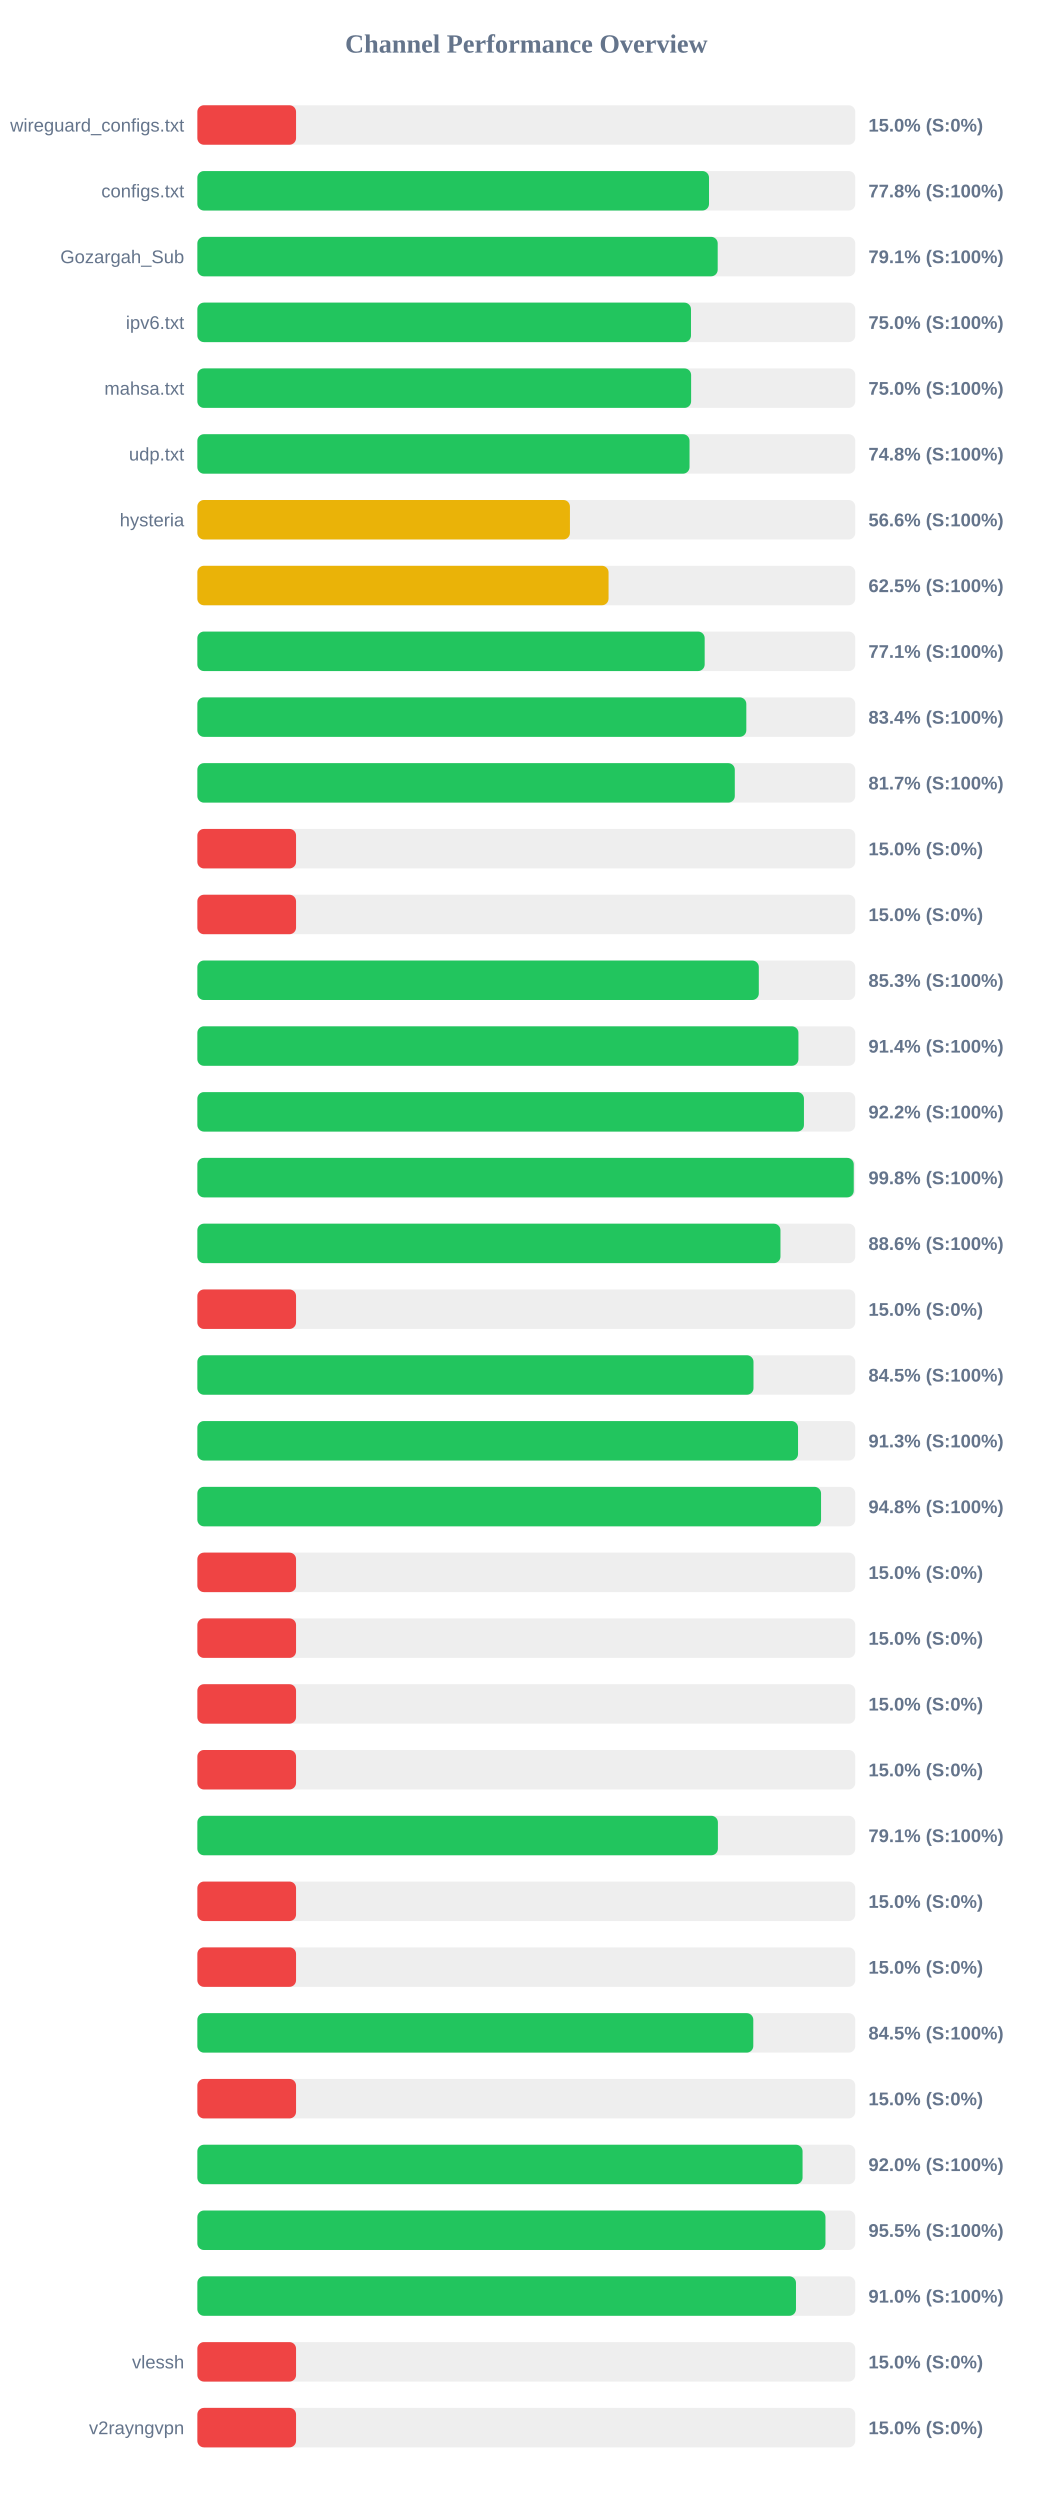
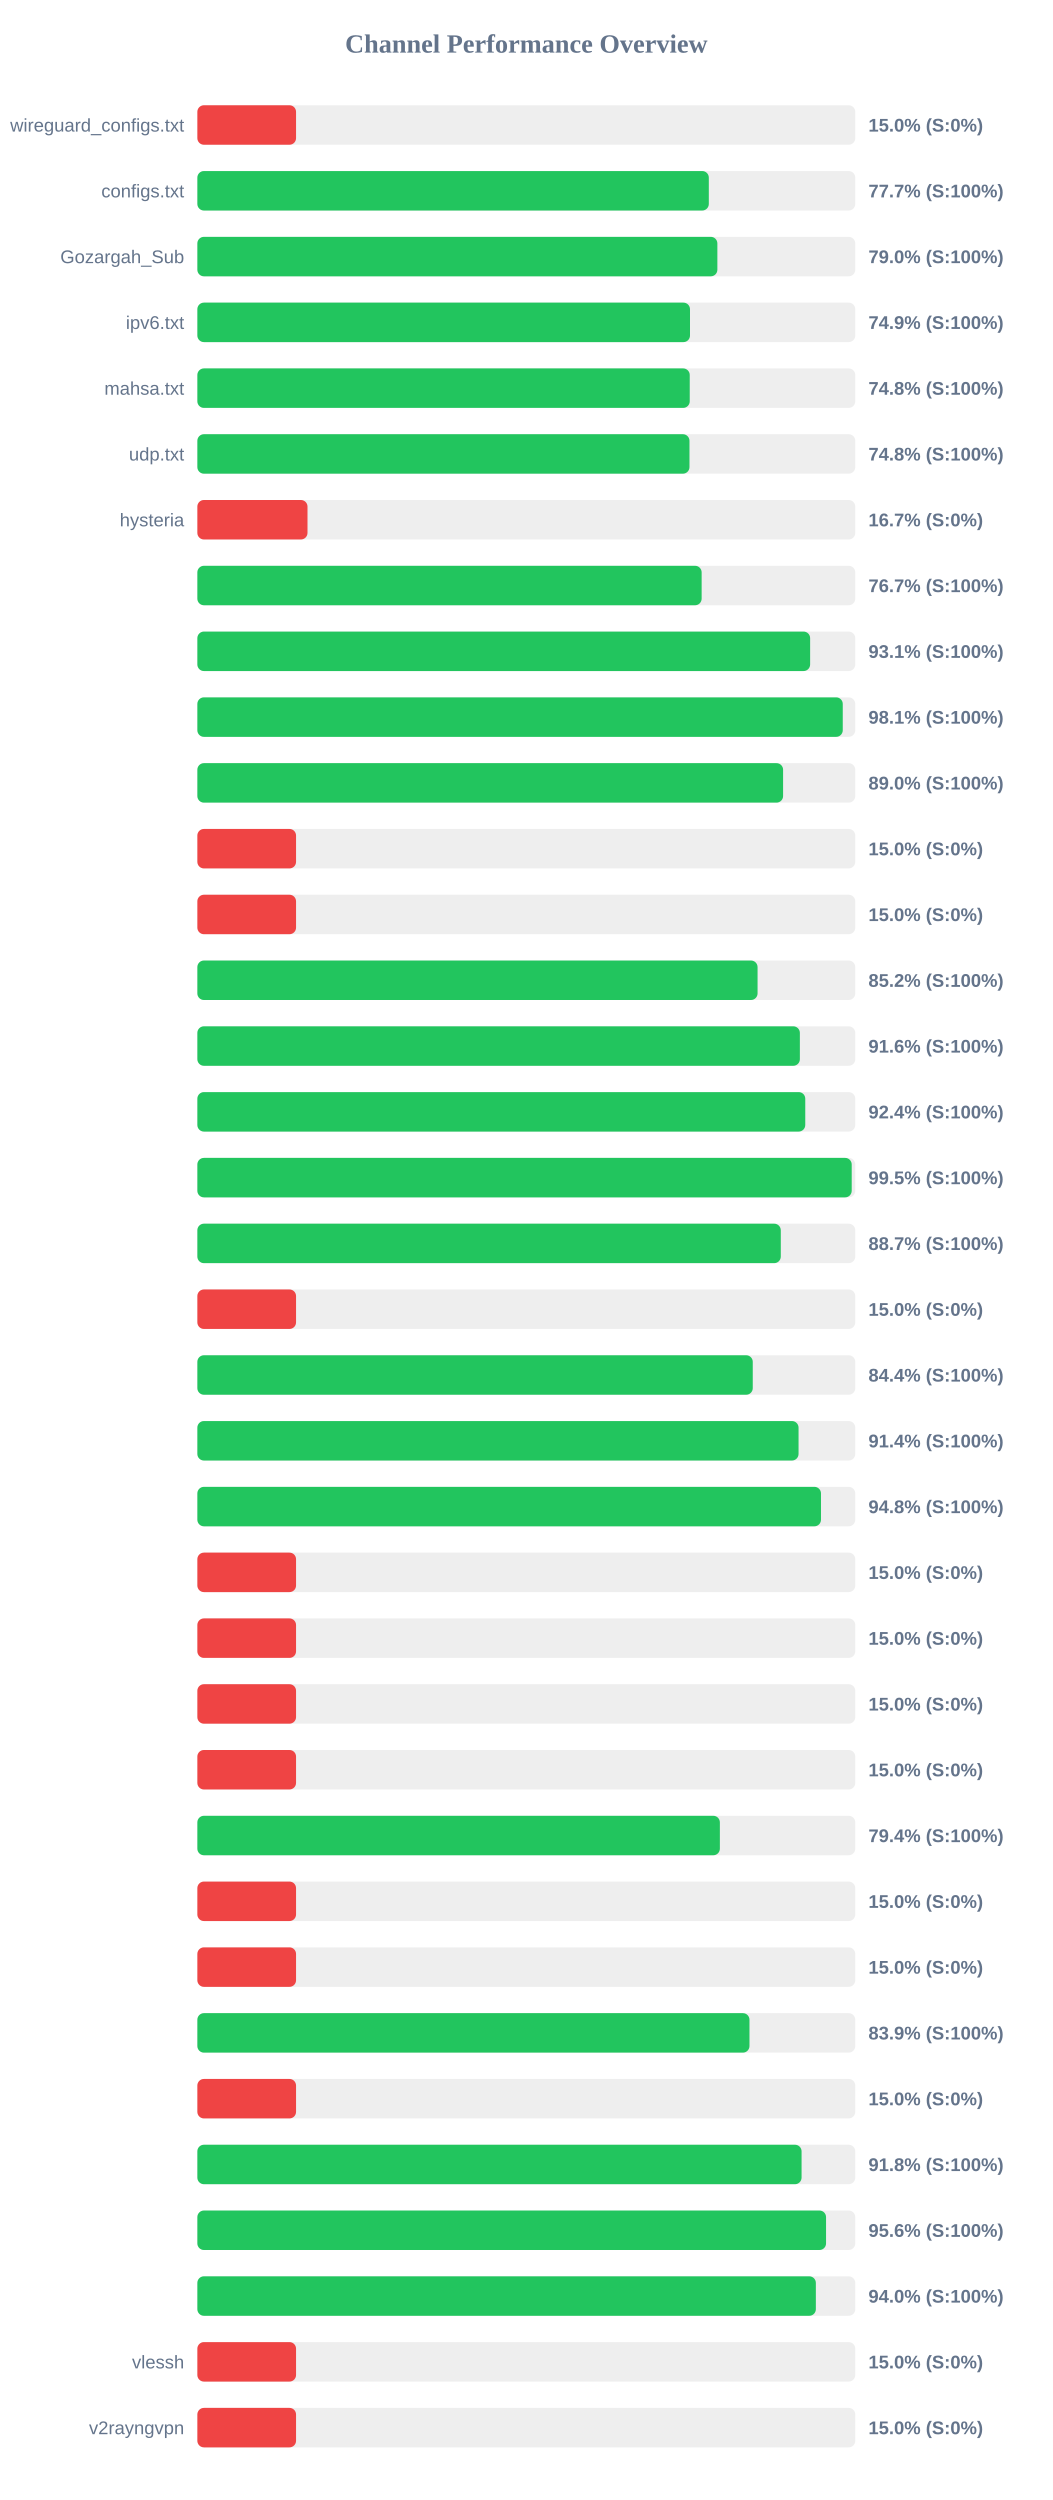
<svg xmlns="http://www.w3.org/2000/svg" width="800" height="1900" version="1.1">
  <style>
        .row { font: 14px Arial; fill: #64748b; }
        .score { font: bold 14px Arial; fill: #64748b; }
    </style>
  <text x="400" y="40" text-anchor="middle" font-size="20px" font-weight="bold" fill="#64748b">Channel Performance Overview</text>
  <rect x="150" y="80" width="500" height="30" fill="#eee" rx="5" />
  <rect x="150" y="80" width="75.0" height="30" fill="#ef4444" rx="5" />
  <text x="140" y="100" text-anchor="end" class="row">wireguard_configs.txt</text>
  <text x="660" y="100" text-anchor="start" class="score">15.0% (S:0%)</text>
  <rect x="150" y="130" width="500" height="30" fill="#eee" rx="5" />
-   <rect x="150" y="130" width="388.85" height="30" fill="#22c55e" rx="5" />
+   <rect x="150" y="130" width="388.7" height="30" fill="#22c55e" rx="5" />
  <text x="140" y="150" text-anchor="end" class="row">configs.txt</text>
-   <text x="660" y="150" text-anchor="start" class="score">77.8% (S:100%)</text>
+   <text x="660" y="150" text-anchor="start" class="score">77.7% (S:100%)</text>
  <rect x="150" y="180" width="500" height="30" fill="#eee" rx="5" />
-   <rect x="150" y="180" width="395.45" height="30" fill="#22c55e" rx="5" />
+   <rect x="150" y="180" width="395.2" height="30" fill="#22c55e" rx="5" />
  <text x="140" y="200" text-anchor="end" class="row">Gozargah_Sub</text>
-   <text x="660" y="200" text-anchor="start" class="score">79.1% (S:100%)</text>
+   <text x="660" y="200" text-anchor="start" class="score">79.0% (S:100%)</text>
  <rect x="150" y="230" width="500" height="30" fill="#eee" rx="5" />
-   <rect x="150" y="230" width="375.15" height="30" fill="#22c55e" rx="5" />
+   <rect x="150" y="230" width="374.4" height="30" fill="#22c55e" rx="5" />
  <text x="140" y="250" text-anchor="end" class="row">ipv6.txt</text>
-   <text x="660" y="250" text-anchor="start" class="score">75.0% (S:100%)</text>
+   <text x="660" y="250" text-anchor="start" class="score">74.9% (S:100%)</text>
  <rect x="150" y="280" width="500" height="30" fill="#eee" rx="5" />
-   <rect x="150" y="280" width="375.25" height="30" fill="#22c55e" rx="5" />
+   <rect x="150" y="280" width="374.2" height="30" fill="#22c55e" rx="5" />
  <text x="140" y="300" text-anchor="end" class="row">mahsa.txt</text>
-   <text x="660" y="300" text-anchor="start" class="score">75.0% (S:100%)</text>
+   <text x="660" y="300" text-anchor="start" class="score">74.8% (S:100%)</text>
  <rect x="150" y="330" width="500" height="30" fill="#eee" rx="5" />
-   <rect x="150" y="330" width="374.05" height="30" fill="#22c55e" rx="5" />
+   <rect x="150" y="330" width="374.0" height="30" fill="#22c55e" rx="5" />
  <text x="140" y="350" text-anchor="end" class="row">udp.txt</text>
  <text x="660" y="350" text-anchor="start" class="score">74.8% (S:100%)</text>
  <rect x="150" y="380" width="500" height="30" fill="#eee" rx="5" />
-   <rect x="150" y="380" width="283.15" height="30" fill="#eab308" rx="5" />
+   <rect x="150" y="380" width="83.7" height="30" fill="#ef4444" rx="5" />
  <text x="140" y="400" text-anchor="end" class="row">hysteria</text>
-   <text x="660" y="400" text-anchor="start" class="score">56.6% (S:100%)</text>
+   <text x="660" y="400" text-anchor="start" class="score">16.7% (S:0%)</text>
  <rect x="150" y="430" width="500" height="30" fill="#eee" rx="5" />
-   <rect x="150" y="430" width="312.5" height="30" fill="#eab308" rx="5" />
+   <rect x="150" y="430" width="383.25" height="30" fill="#22c55e" rx="5" />
  <text x="140" y="450" text-anchor="end" class="row" />
-   <text x="660" y="450" text-anchor="start" class="score">62.5% (S:100%)</text>
+   <text x="660" y="450" text-anchor="start" class="score">76.7% (S:100%)</text>
  <rect x="150" y="480" width="500" height="30" fill="#eee" rx="5" />
-   <rect x="150" y="480" width="385.55" height="30" fill="#22c55e" rx="5" />
+   <rect x="150" y="480" width="465.7" height="30" fill="#22c55e" rx="5" />
  <text x="140" y="500" text-anchor="end" class="row" />
-   <text x="660" y="500" text-anchor="start" class="score">77.1% (S:100%)</text>
+   <text x="660" y="500" text-anchor="start" class="score">93.1% (S:100%)</text>
  <rect x="150" y="530" width="500" height="30" fill="#eee" rx="5" />
-   <rect x="150" y="530" width="417.2" height="30" fill="#22c55e" rx="5" />
+   <rect x="150" y="530" width="490.5" height="30" fill="#22c55e" rx="5" />
  <text x="140" y="550" text-anchor="end" class="row" />
-   <text x="660" y="550" text-anchor="start" class="score">83.4% (S:100%)</text>
+   <text x="660" y="550" text-anchor="start" class="score">98.1% (S:100%)</text>
  <rect x="150" y="580" width="500" height="30" fill="#eee" rx="5" />
-   <rect x="150" y="580" width="408.45" height="30" fill="#22c55e" rx="5" />
+   <rect x="150" y="580" width="445.15" height="30" fill="#22c55e" rx="5" />
  <text x="140" y="600" text-anchor="end" class="row" />
-   <text x="660" y="600" text-anchor="start" class="score">81.7% (S:100%)</text>
+   <text x="660" y="600" text-anchor="start" class="score">89.0% (S:100%)</text>
  <rect x="150" y="630" width="500" height="30" fill="#eee" rx="5" />
  <rect x="150" y="630" width="75.0" height="30" fill="#ef4444" rx="5" />
  <text x="140" y="650" text-anchor="end" class="row" />
  <text x="660" y="650" text-anchor="start" class="score">15.0% (S:0%)</text>
  <rect x="150" y="680" width="500" height="30" fill="#eee" rx="5" />
  <rect x="150" y="680" width="75.0" height="30" fill="#ef4444" rx="5" />
  <text x="140" y="700" text-anchor="end" class="row" />
  <text x="660" y="700" text-anchor="start" class="score">15.0% (S:0%)</text>
  <rect x="150" y="730" width="500" height="30" fill="#eee" rx="5" />
-   <rect x="150" y="730" width="426.7" height="30" fill="#22c55e" rx="5" />
+   <rect x="150" y="730" width="425.75" height="30" fill="#22c55e" rx="5" />
  <text x="140" y="750" text-anchor="end" class="row" />
-   <text x="660" y="750" text-anchor="start" class="score">85.3% (S:100%)</text>
+   <text x="660" y="750" text-anchor="start" class="score">85.2% (S:100%)</text>
  <rect x="150" y="780" width="500" height="30" fill="#eee" rx="5" />
-   <rect x="150" y="780" width="456.8" height="30" fill="#22c55e" rx="5" />
+   <rect x="150" y="780" width="457.9" height="30" fill="#22c55e" rx="5" />
  <text x="140" y="800" text-anchor="end" class="row" />
-   <text x="660" y="800" text-anchor="start" class="score">91.4% (S:100%)</text>
+   <text x="660" y="800" text-anchor="start" class="score">91.6% (S:100%)</text>
  <rect x="150" y="830" width="500" height="30" fill="#eee" rx="5" />
-   <rect x="150" y="830" width="461.0" height="30" fill="#22c55e" rx="5" />
+   <rect x="150" y="830" width="462.0" height="30" fill="#22c55e" rx="5" />
  <text x="140" y="850" text-anchor="end" class="row" />
-   <text x="660" y="850" text-anchor="start" class="score">92.2% (S:100%)</text>
+   <text x="660" y="850" text-anchor="start" class="score">92.4% (S:100%)</text>
  <rect x="150" y="880" width="500" height="30" fill="#eee" rx="5" />
-   <rect x="150" y="880" width="498.85" height="30" fill="#22c55e" rx="5" />
+   <rect x="150" y="880" width="497.3" height="30" fill="#22c55e" rx="5" />
  <text x="140" y="900" text-anchor="end" class="row" />
-   <text x="660" y="900" text-anchor="start" class="score">99.8% (S:100%)</text>
+   <text x="660" y="900" text-anchor="start" class="score">99.5% (S:100%)</text>
  <rect x="150" y="930" width="500" height="30" fill="#eee" rx="5" />
-   <rect x="150" y="930" width="443.15" height="30" fill="#22c55e" rx="5" />
+   <rect x="150" y="930" width="443.4" height="30" fill="#22c55e" rx="5" />
  <text x="140" y="950" text-anchor="end" class="row" />
-   <text x="660" y="950" text-anchor="start" class="score">88.6% (S:100%)</text>
+   <text x="660" y="950" text-anchor="start" class="score">88.7% (S:100%)</text>
  <rect x="150" y="980" width="500" height="30" fill="#eee" rx="5" />
  <rect x="150" y="980" width="75.0" height="30" fill="#ef4444" rx="5" />
  <text x="140" y="1000" text-anchor="end" class="row" />
  <text x="660" y="1000" text-anchor="start" class="score">15.0% (S:0%)</text>
  <rect x="150" y="1030" width="500" height="30" fill="#eee" rx="5" />
-   <rect x="150" y="1030" width="422.65" height="30" fill="#22c55e" rx="5" />
+   <rect x="150" y="1030" width="422.1" height="30" fill="#22c55e" rx="5" />
  <text x="140" y="1050" text-anchor="end" class="row" />
-   <text x="660" y="1050" text-anchor="start" class="score">84.5% (S:100%)</text>
+   <text x="660" y="1050" text-anchor="start" class="score">84.4% (S:100%)</text>
  <rect x="150" y="1080" width="500" height="30" fill="#eee" rx="5" />
-   <rect x="150" y="1080" width="456.5" height="30" fill="#22c55e" rx="5" />
+   <rect x="150" y="1080" width="456.9" height="30" fill="#22c55e" rx="5" />
  <text x="140" y="1100" text-anchor="end" class="row" />
-   <text x="660" y="1100" text-anchor="start" class="score">91.3% (S:100%)</text>
+   <text x="660" y="1100" text-anchor="start" class="score">91.4% (S:100%)</text>
  <rect x="150" y="1130" width="500" height="30" fill="#eee" rx="5" />
-   <rect x="150" y="1130" width="474.0" height="30" fill="#22c55e" rx="5" />
+   <rect x="150" y="1130" width="473.95" height="30" fill="#22c55e" rx="5" />
  <text x="140" y="1150" text-anchor="end" class="row" />
  <text x="660" y="1150" text-anchor="start" class="score">94.8% (S:100%)</text>
  <rect x="150" y="1180" width="500" height="30" fill="#eee" rx="5" />
  <rect x="150" y="1180" width="75.0" height="30" fill="#ef4444" rx="5" />
  <text x="140" y="1200" text-anchor="end" class="row" />
  <text x="660" y="1200" text-anchor="start" class="score">15.0% (S:0%)</text>
  <rect x="150" y="1230" width="500" height="30" fill="#eee" rx="5" />
  <rect x="150" y="1230" width="75.0" height="30" fill="#ef4444" rx="5" />
  <text x="140" y="1250" text-anchor="end" class="row" />
  <text x="660" y="1250" text-anchor="start" class="score">15.0% (S:0%)</text>
  <rect x="150" y="1280" width="500" height="30" fill="#eee" rx="5" />
  <rect x="150" y="1280" width="75.0" height="30" fill="#ef4444" rx="5" />
  <text x="140" y="1300" text-anchor="end" class="row" />
  <text x="660" y="1300" text-anchor="start" class="score">15.0% (S:0%)</text>
  <rect x="150" y="1330" width="500" height="30" fill="#eee" rx="5" />
  <rect x="150" y="1330" width="75.0" height="30" fill="#ef4444" rx="5" />
  <text x="140" y="1350" text-anchor="end" class="row" />
  <text x="660" y="1350" text-anchor="start" class="score">15.0% (S:0%)</text>
  <rect x="150" y="1380" width="500" height="30" fill="#eee" rx="5" />
-   <rect x="150" y="1380" width="395.6" height="30" fill="#22c55e" rx="5" />
+   <rect x="150" y="1380" width="397.1" height="30" fill="#22c55e" rx="5" />
  <text x="140" y="1400" text-anchor="end" class="row" />
-   <text x="660" y="1400" text-anchor="start" class="score">79.1% (S:100%)</text>
+   <text x="660" y="1400" text-anchor="start" class="score">79.4% (S:100%)</text>
  <rect x="150" y="1430" width="500" height="30" fill="#eee" rx="5" />
  <rect x="150" y="1430" width="75.0" height="30" fill="#ef4444" rx="5" />
  <text x="140" y="1450" text-anchor="end" class="row" />
  <text x="660" y="1450" text-anchor="start" class="score">15.0% (S:0%)</text>
  <rect x="150" y="1480" width="500" height="30" fill="#eee" rx="5" />
  <rect x="150" y="1480" width="75.0" height="30" fill="#ef4444" rx="5" />
  <text x="140" y="1500" text-anchor="end" class="row" />
  <text x="660" y="1500" text-anchor="start" class="score">15.0% (S:0%)</text>
  <rect x="150" y="1530" width="500" height="30" fill="#eee" rx="5" />
-   <rect x="150" y="1530" width="422.5" height="30" fill="#22c55e" rx="5" />
+   <rect x="150" y="1530" width="419.6" height="30" fill="#22c55e" rx="5" />
  <text x="140" y="1550" text-anchor="end" class="row" />
-   <text x="660" y="1550" text-anchor="start" class="score">84.5% (S:100%)</text>
+   <text x="660" y="1550" text-anchor="start" class="score">83.9% (S:100%)</text>
  <rect x="150" y="1580" width="500" height="30" fill="#eee" rx="5" />
  <rect x="150" y="1580" width="75.0" height="30" fill="#ef4444" rx="5" />
  <text x="140" y="1600" text-anchor="end" class="row" />
  <text x="660" y="1600" text-anchor="start" class="score">15.0% (S:0%)</text>
  <rect x="150" y="1630" width="500" height="30" fill="#eee" rx="5" />
-   <rect x="150" y="1630" width="459.95" height="30" fill="#22c55e" rx="5" />
+   <rect x="150" y="1630" width="459.2" height="30" fill="#22c55e" rx="5" />
  <text x="140" y="1650" text-anchor="end" class="row" />
-   <text x="660" y="1650" text-anchor="start" class="score">92.0% (S:100%)</text>
+   <text x="660" y="1650" text-anchor="start" class="score">91.8% (S:100%)</text>
  <rect x="150" y="1680" width="500" height="30" fill="#eee" rx="5" />
-   <rect x="150" y="1680" width="477.35" height="30" fill="#22c55e" rx="5" />
+   <rect x="150" y="1680" width="477.8" height="30" fill="#22c55e" rx="5" />
  <text x="140" y="1700" text-anchor="end" class="row" />
-   <text x="660" y="1700" text-anchor="start" class="score">95.5% (S:100%)</text>
+   <text x="660" y="1700" text-anchor="start" class="score">95.6% (S:100%)</text>
  <rect x="150" y="1730" width="500" height="30" fill="#eee" rx="5" />
-   <rect x="150" y="1730" width="454.95" height="30" fill="#22c55e" rx="5" />
+   <rect x="150" y="1730" width="470.05" height="30" fill="#22c55e" rx="5" />
  <text x="140" y="1750" text-anchor="end" class="row" />
-   <text x="660" y="1750" text-anchor="start" class="score">91.0% (S:100%)</text>
+   <text x="660" y="1750" text-anchor="start" class="score">94.0% (S:100%)</text>
  <rect x="150" y="1780" width="500" height="30" fill="#eee" rx="5" />
  <rect x="150" y="1780" width="75.0" height="30" fill="#ef4444" rx="5" />
  <text x="140" y="1800" text-anchor="end" class="row">vlessh</text>
  <text x="660" y="1800" text-anchor="start" class="score">15.0% (S:0%)</text>
  <rect x="150" y="1830" width="500" height="30" fill="#eee" rx="5" />
  <rect x="150" y="1830" width="75.0" height="30" fill="#ef4444" rx="5" />
  <text x="140" y="1850" text-anchor="end" class="row">v2rayngvpn</text>
  <text x="660" y="1850" text-anchor="start" class="score">15.0% (S:0%)</text>
</svg>
